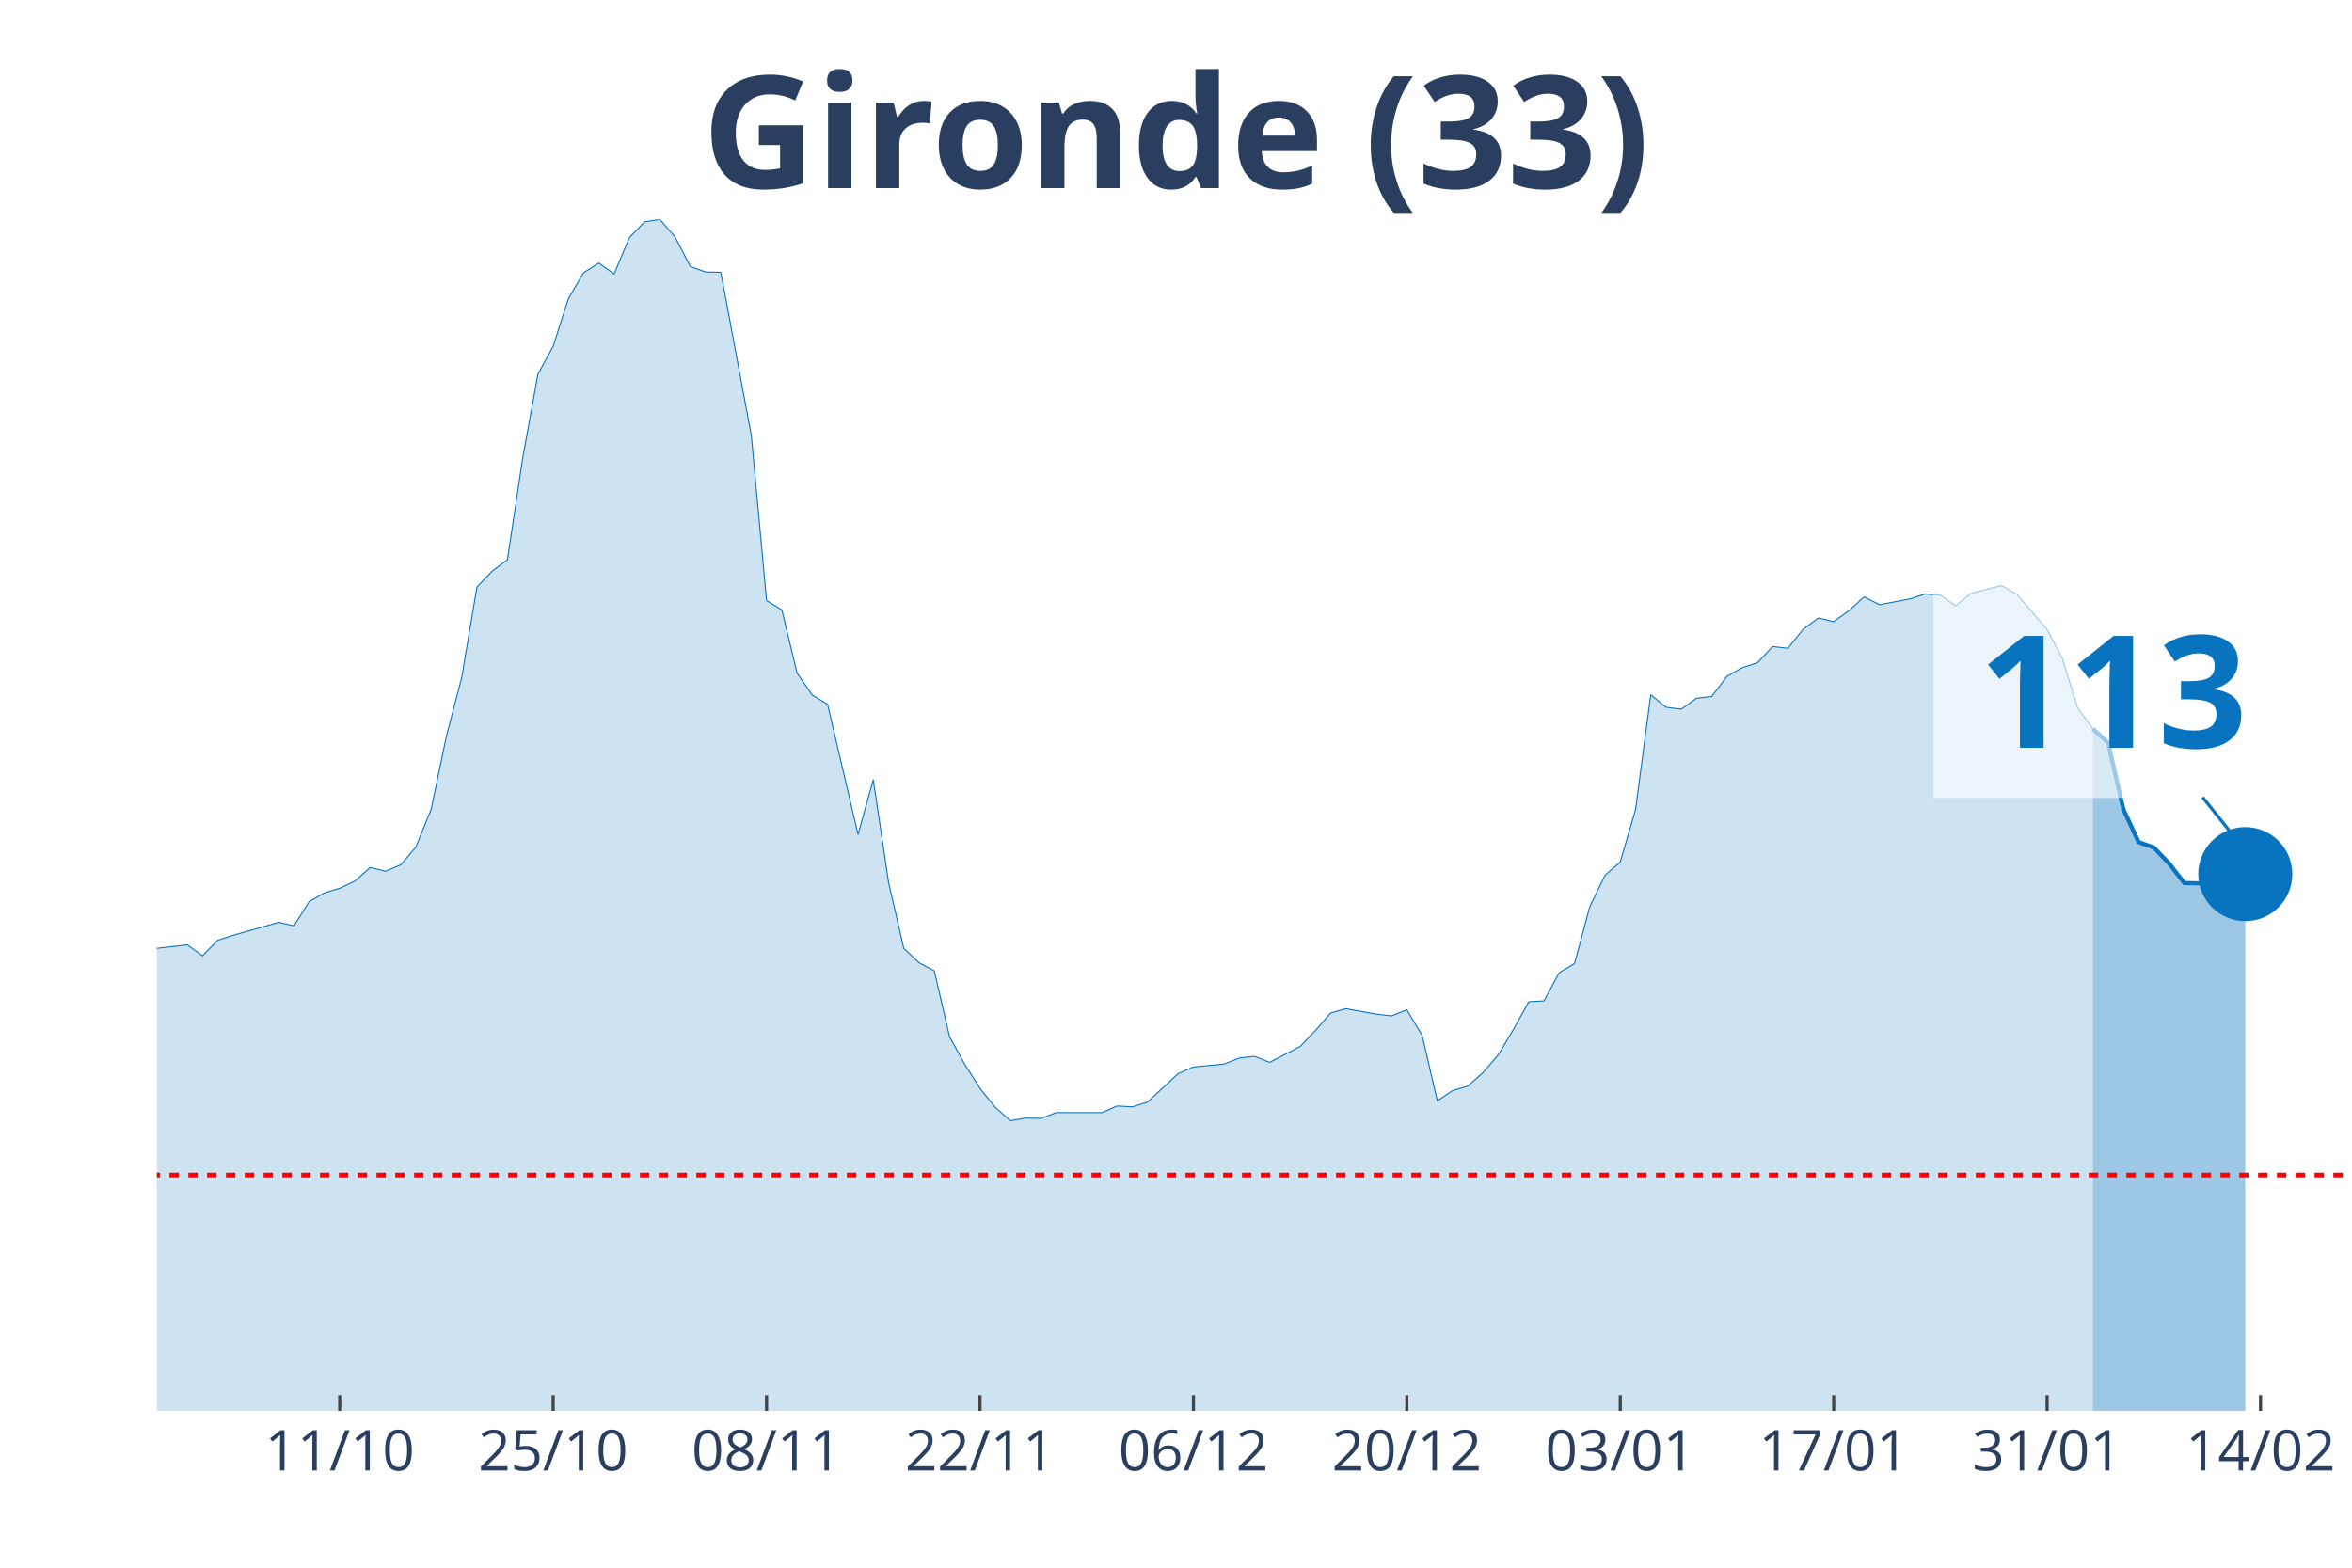
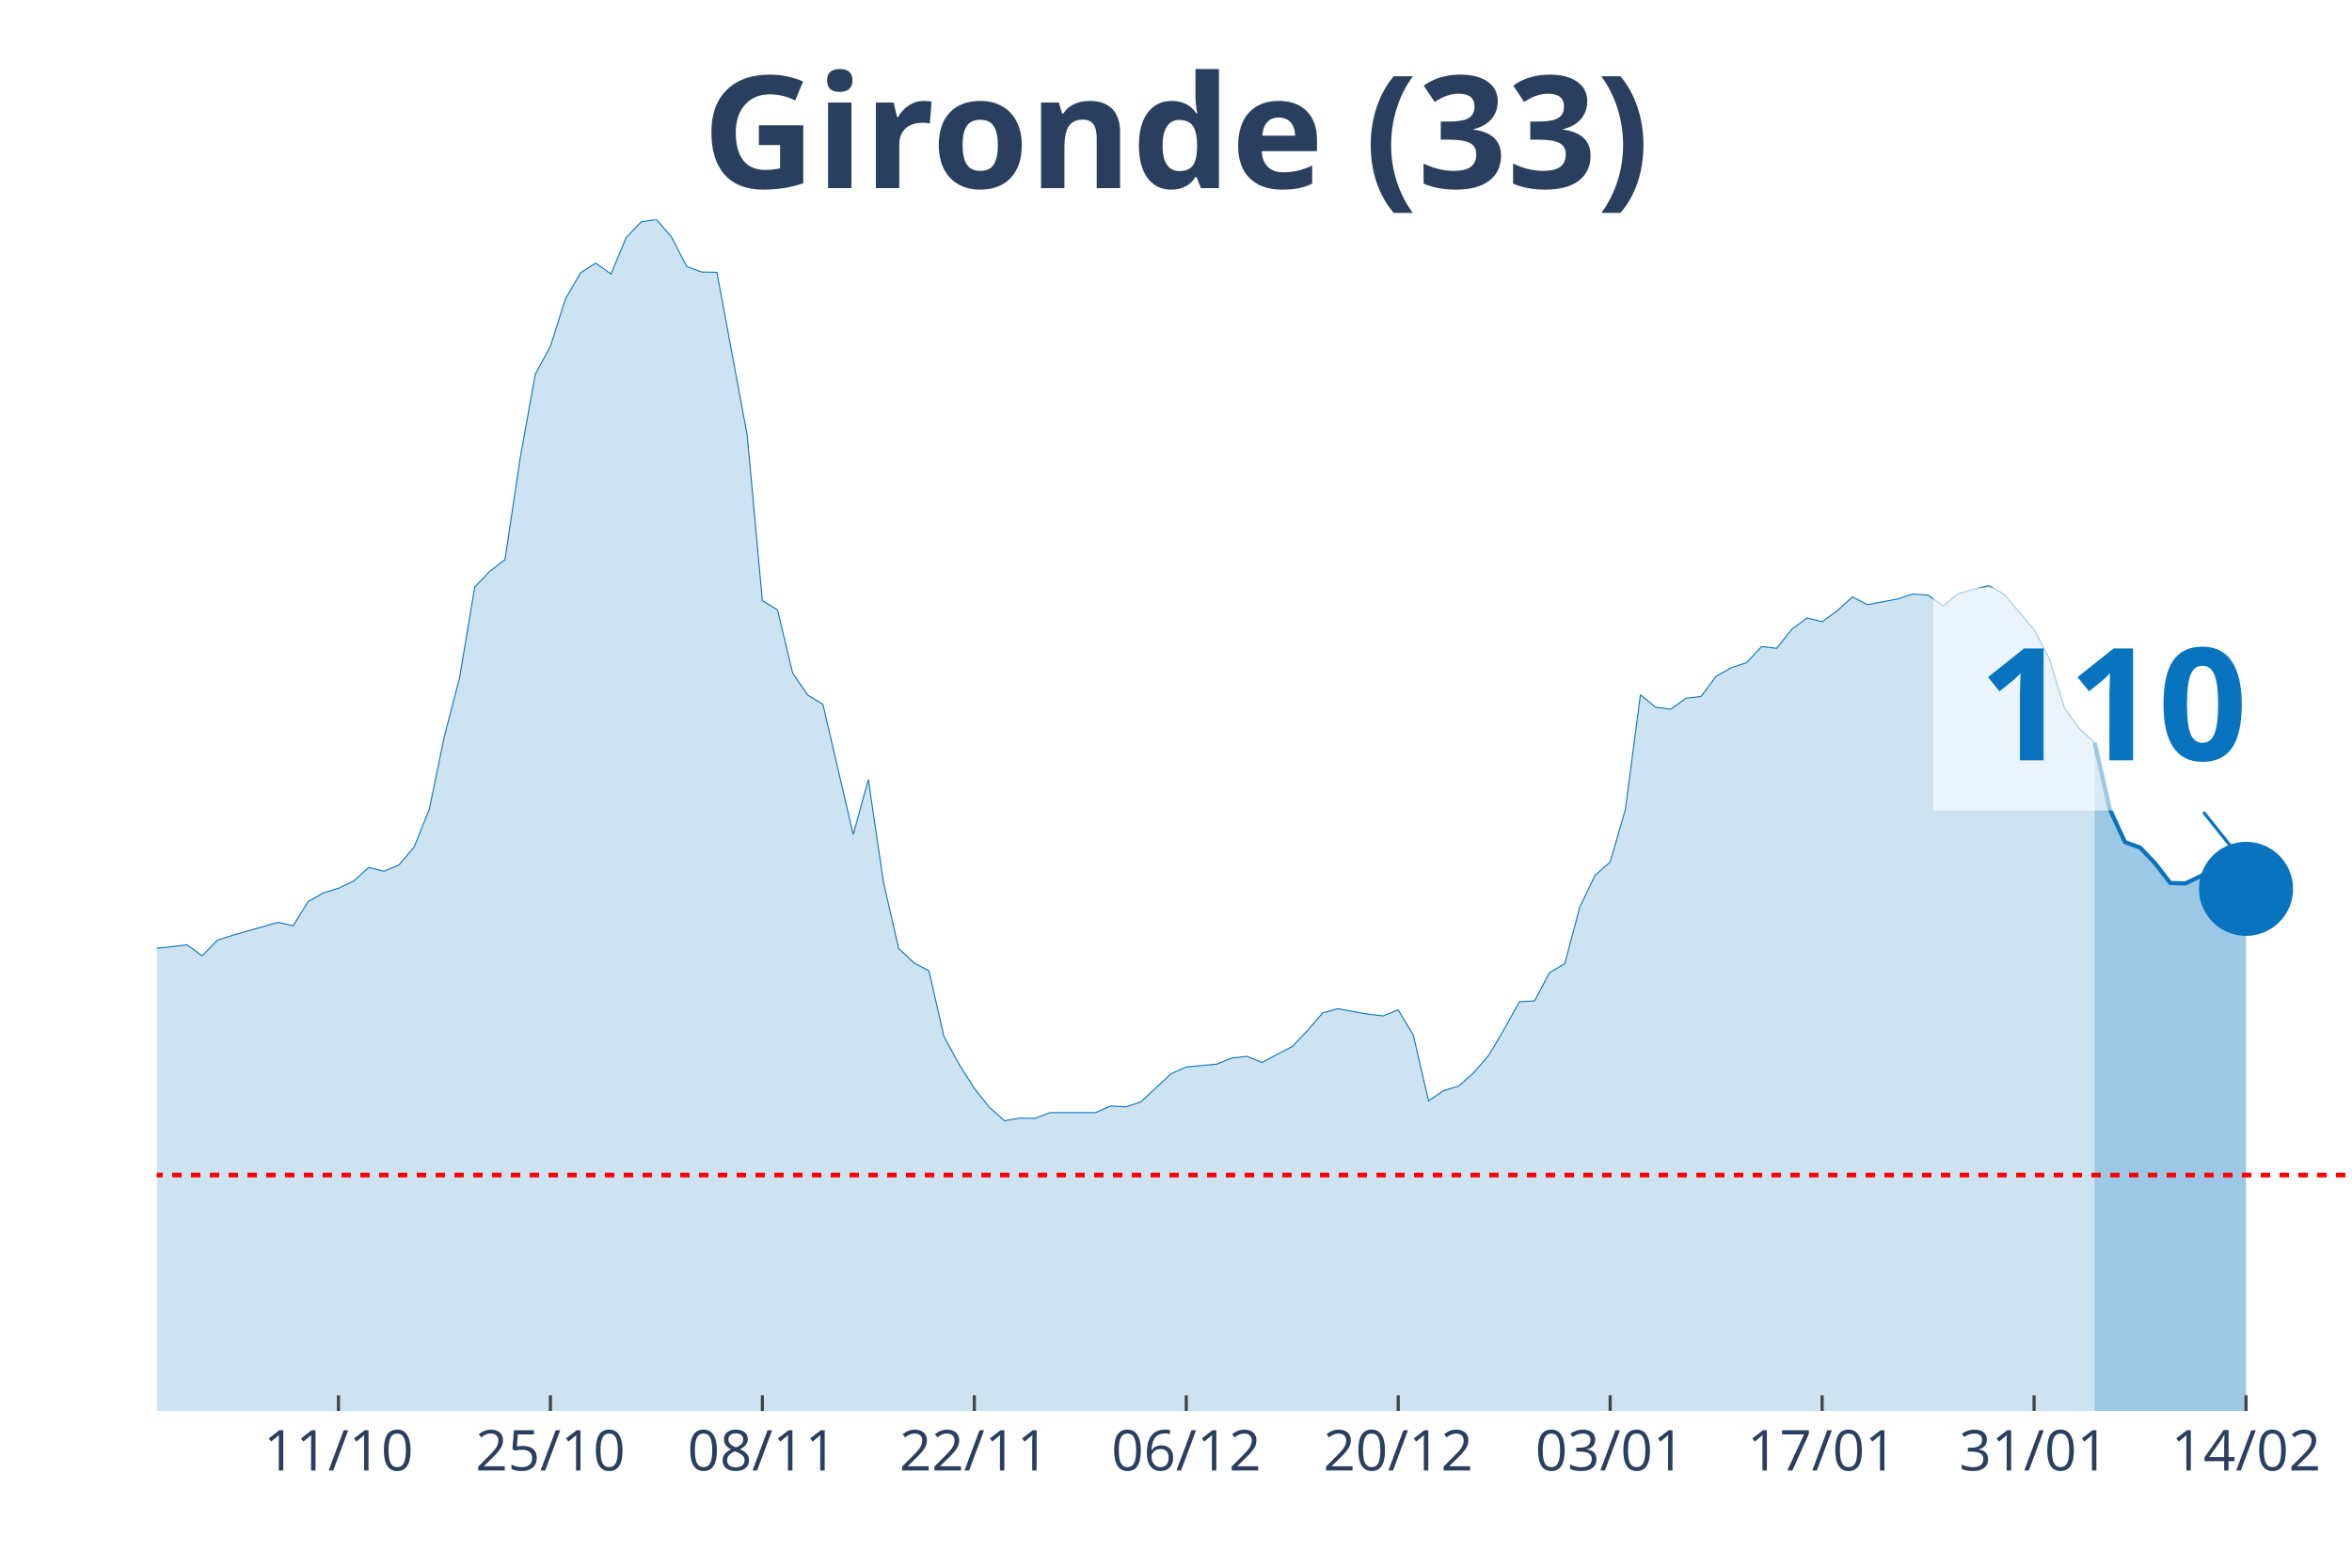
<svg xmlns="http://www.w3.org/2000/svg" class="main-svg" width="1125" height="750" style="" viewBox="0 0 750 500">
  <rect x="0" y="0" width="750" height="500" style="fill: rgb(0, 0, 0); fill-opacity: 0;" />
-   <defs id="defs-a095c5">
+   <defs id="defs-0ad13a">
    <g class="clips">
-       <clipPath id="clipa095c5xyplot" class="plotclip">
+       <clipPath id="clip0ad13axyplot" class="plotclip">
        <rect width="700" height="380" />
      </clipPath>
-       <clipPath class="axesclip" id="clipa095c5x">
+       <clipPath class="axesclip" id="clip0ad13ax">
        <rect x="50" y="0" width="700" height="500" />
      </clipPath>
-       <clipPath class="axesclip" id="clipa095c5y">
+       <clipPath class="axesclip" id="clip0ad13ay">
        <rect x="0" y="70" width="750" height="380" />
      </clipPath>
-       <clipPath class="axesclip" id="clipa095c5xy">
+       <clipPath class="axesclip" id="clip0ad13axy">
        <rect x="50" y="70" width="700" height="380" />
      </clipPath>
    </g>
    <g class="gradients" />
  </defs>
  <g class="bglayer">
    <rect class="bg" x="50" y="70" width="700" height="380" style="fill: rgb(0, 0, 0); fill-opacity: 0; stroke-width: 0;" />
  </g>
  <g class="layer-below">
    <g class="imagelayer" />
    <g class="shapelayer" />
  </g>
  <g class="cartesianlayer">
    <g class="subplot xy">
      <g class="layer-subplot">
        <g class="shapelayer" />
        <g class="imagelayer" />
      </g>
      <g class="gridlayer">
        <g class="x">
-           <path class="xgrid crisp" transform="translate(108.33,0)" d="M0,70v380" style="stroke: rgb(255, 255, 255); stroke-opacity: 1; stroke-width: 1px;" />
-           <path class="xgrid crisp" transform="translate(176.39,0)" d="M0,70v380" style="stroke: rgb(255, 255, 255); stroke-opacity: 1; stroke-width: 1px;" />
-           <path class="xgrid crisp" transform="translate(244.44,0)" d="M0,70v380" style="stroke: rgb(255, 255, 255); stroke-opacity: 1; stroke-width: 1px;" />
-           <path class="xgrid crisp" transform="translate(312.5,0)" d="M0,70v380" style="stroke: rgb(255, 255, 255); stroke-opacity: 1; stroke-width: 1px;" />
-           <path class="xgrid crisp" transform="translate(380.56,0)" d="M0,70v380" style="stroke: rgb(255, 255, 255); stroke-opacity: 1; stroke-width: 1px;" />
-           <path class="xgrid crisp" transform="translate(448.61,0)" d="M0,70v380" style="stroke: rgb(255, 255, 255); stroke-opacity: 1; stroke-width: 1px;" />
-           <path class="xgrid crisp" transform="translate(516.67,0)" d="M0,70v380" style="stroke: rgb(255, 255, 255); stroke-opacity: 1; stroke-width: 1px;" />
-           <path class="xgrid crisp" transform="translate(584.72,0)" d="M0,70v380" style="stroke: rgb(255, 255, 255); stroke-opacity: 1; stroke-width: 1px;" />
-           <path class="xgrid crisp" transform="translate(652.78,0)" d="M0,70v380" style="stroke: rgb(255, 255, 255); stroke-opacity: 1; stroke-width: 1px;" />
-           <path class="xgrid crisp" transform="translate(720.83,0)" d="M0,70v380" style="stroke: rgb(255, 255, 255); stroke-opacity: 1; stroke-width: 1px;" />
+           <path class="xgrid crisp" transform="translate(107.93,0)" d="M0,70v380" style="stroke: rgb(255, 255, 255); stroke-opacity: 1; stroke-width: 1px;" />
+           <path class="xgrid crisp" transform="translate(175.52,0)" d="M0,70v380" style="stroke: rgb(255, 255, 255); stroke-opacity: 1; stroke-width: 1px;" />
+           <path class="xgrid crisp" transform="translate(243.1,0)" d="M0,70v380" style="stroke: rgb(255, 255, 255); stroke-opacity: 1; stroke-width: 1px;" />
+           <path class="xgrid crisp" transform="translate(310.69,0)" d="M0,70v380" style="stroke: rgb(255, 255, 255); stroke-opacity: 1; stroke-width: 1px;" />
+           <path class="xgrid crisp" transform="translate(378.28,0)" d="M0,70v380" style="stroke: rgb(255, 255, 255); stroke-opacity: 1; stroke-width: 1px;" />
+           <path class="xgrid crisp" transform="translate(445.86,0)" d="M0,70v380" style="stroke: rgb(255, 255, 255); stroke-opacity: 1; stroke-width: 1px;" />
+           <path class="xgrid crisp" transform="translate(513.45,0)" d="M0,70v380" style="stroke: rgb(255, 255, 255); stroke-opacity: 1; stroke-width: 1px;" />
+           <path class="xgrid crisp" transform="translate(581.03,0)" d="M0,70v380" style="stroke: rgb(255, 255, 255); stroke-opacity: 1; stroke-width: 1px;" />
+           <path class="xgrid crisp" transform="translate(648.62,0)" d="M0,70v380" style="stroke: rgb(255, 255, 255); stroke-opacity: 1; stroke-width: 1px;" />
+           <path class="xgrid crisp" transform="translate(716.21,0)" d="M0,70v380" style="stroke: rgb(255, 255, 255); stroke-opacity: 1; stroke-width: 1px;" />
        </g>
        <g class="y" />
      </g>
      <g class="zerolinelayer" />
      <path class="xlines-below" />
      <path class="ylines-below" />
      <g class="overlines-below" />
      <g class="xaxislayer-below" />
      <g class="yaxislayer-below" />
      <g class="overaxes-below" />
-       <g class="plot" transform="translate(50, 70)" clip-path="url('#clipa095c5xyplot')">
+       <g class="plot" transform="translate(50, 70)" clip-path="url('#clip0ad13axyplot')">
        <g class="scatterlayer mlayer">
-           <g class="trace scatter traced395c4" style="stroke-miterlimit: 2;">
+           <g class="trace scatter trace8782a3" style="stroke-miterlimit: 2;">
            <g class="fills">
              <g>
-                 <path class="js-fill" d="M617.36,380L-661.11,380L-661.11,377.61L-525,378.53L-520.14,378.53L-379.17,374.2L-374.31,373L-320.83,368.21L-315.97,369.59L-296.53,373.28L-291.67,372.91L-267.36,368.95L-262.5,368.49L-223.61,342.61L-218.75,328.7L-179.86,239.46L-175,212.56L-170.14,195.25L-165.28,191.29L-160.42,190.37L-155.56,169.28L-150.69,151.13L-145.83,128.11L-140.97,126.91L-136.11,116.78L-131.25,119.18L-126.39,118.72L-121.53,114.29L-116.67,126.08L-111.81,141.28L-106.94,145.15L-102.08,155.65L-97.22,157.95L-92.36,160.99L-87.5,168.17L-82.64,160.71L-77.78,162.37L-72.92,166.24L-68.06,166.05L-63.19,164.4L-58.33,166.79L-53.47,174.9L-48.61,191.93L-43.75,200.87L-38.89,214.04L-34.03,222.14L-29.17,225.18L-19.44,227.85L-14.58,232.92L-9.72,235.87L-4.86,233.01L9.72,231.35L14.58,234.85L19.44,229.88L24.31,228.31L38.89,224.17L43.75,225.27L48.61,217.54L53.47,214.77L58.33,213.3L63.19,211L68.06,206.67L72.92,207.87L77.78,205.84L82.64,200.13L87.5,188.07L92.36,164.76L97.22,146.16L102.08,117.24L106.94,112.18L111.81,108.49L116.67,76.17L121.53,49.37L126.39,40.43L131.25,25.24L136.11,16.95L140.97,13.91L145.83,17.41L150.69,5.8L155.56,0.74L160.42,0L165.28,5.62L170.14,15.01L175,16.76L179.86,16.85L189.58,68.89L194.44,121.57L199.31,124.52L204.17,144.69L209.03,151.69L213.89,154.63L223.61,196.17L228.47,178.67L233.33,211.37L238.19,232.46L243.06,237.06L247.92,239.64L252.78,260.64L257.64,269.48L262.5,277.13L267.36,283.2L272.22,287.44L277.08,286.61L281.94,286.7L286.81,284.86L301.39,284.86L306.25,282.74L311.11,283.02L315.97,281.45L325.69,272.43L330.56,270.31L340.28,269.39L345.14,267.46L350,266.9L354.86,268.84L364.58,263.77L369.44,258.71L374.31,253.09L379.17,251.71L388.89,253.46L393.75,254.01L398.61,252.07L403.47,260.18L408.33,281.09L413.19,277.86L418.06,276.39L422.92,272.06L427.78,266.44L432.64,258.25L437.5,249.5L442.36,249.22L447.22,240.19L452.08,237.34L456.94,219.2L461.81,209.16L466.67,204.92L471.53,188.25L476.39,151.59L481.25,155.56L486.11,156.2L490.97,152.7L495.83,152.15L500.69,145.7L505.56,142.94L510.42,141.37L515.28,136.21L520.14,136.77L525,130.69L529.86,127.1L534.72,128.29L539.58,124.79L544.44,120.37L549.31,122.86L559.03,121.02L563.89,119.45L568.75,119.82L573.61,123.23L578.47,119.27L583.33,117.98L588.19,116.78L593.06,119.45L602.78,130.78L607.64,139.99L612.5,155.74L617.36,162.46" style="fill: rgb(8, 115, 191); fill-opacity: 0.2; stroke-width: 0;" />
+                 <path class="js-fill" d="M617.93,380L-656.55,380L-656.55,377.61L-521.38,378.53L-516.55,378.53L-376.55,374.2L-371.72,373L-318.62,368.21L-313.79,369.59L-294.48,373.28L-289.66,372.91L-265.52,368.95L-260.69,368.49L-222.07,342.61L-217.24,328.7L-178.62,239.46L-173.79,212.56L-168.97,195.25L-164.14,191.29L-159.31,190.37L-154.48,169.28L-149.66,151.13L-144.83,128.11L-140,126.91L-135.17,116.78L-130.34,119.18L-125.52,118.72L-120.69,114.29L-115.86,126.08L-111.03,141.28L-106.21,145.15L-101.38,155.65L-96.55,157.95L-91.72,160.99L-86.9,168.17L-82.07,160.71L-77.24,162.37L-72.41,166.24L-67.59,166.05L-62.76,164.4L-57.93,166.79L-53.1,174.9L-48.28,191.93L-43.45,200.87L-38.62,214.04L-33.79,222.14L-28.97,225.18L-19.31,227.85L-14.48,232.92L-9.66,235.87L-4.83,233.01L9.66,231.35L14.48,234.85L19.31,229.88L24.14,228.31L38.62,224.17L43.45,225.27L48.28,217.54L53.1,214.77L57.93,213.3L62.76,211L67.59,206.67L72.41,207.87L77.24,205.84L82.07,200.13L86.9,188.07L91.72,164.76L96.55,146.16L101.38,117.24L106.21,112.18L111.03,108.49L115.86,76.17L120.69,49.37L125.52,40.43L130.34,25.24L135.17,16.95L140,13.91L144.83,17.41L149.66,5.8L154.48,0.74L159.31,0L164.14,5.62L168.97,15.01L173.79,16.76L178.62,16.85L188.28,68.89L193.1,121.57L197.93,124.52L202.76,144.69L207.59,151.69L212.41,154.63L222.07,196.17L226.9,178.67L231.72,211.37L236.55,232.46L241.38,237.06L246.21,239.64L251.03,260.64L255.86,269.48L260.69,277.13L265.52,283.2L270.34,287.44L275.17,286.61L280,286.7L284.83,284.86L299.31,284.86L304.14,282.74L308.97,283.02L313.79,281.45L323.45,272.43L328.28,270.31L337.93,269.39L342.76,267.46L347.59,266.9L352.41,268.84L362.07,263.77L366.9,258.71L371.72,253.09L376.55,251.71L386.21,253.46L391.03,254.01L395.86,252.07L400.69,260.18L405.52,281.09L410.34,277.86L415.17,276.39L420,272.06L424.83,266.44L429.66,258.25L434.48,249.5L439.31,249.22L444.14,240.19L448.97,237.34L453.79,219.2L458.62,209.16L463.45,204.92L468.28,188.25L473.1,151.59L477.93,155.56L482.76,156.2L487.59,152.7L492.41,152.15L497.24,145.7L502.07,142.94L506.9,141.37L511.72,136.21L516.55,136.77L521.38,130.69L526.21,127.1L531.03,128.29L535.86,124.79L540.69,120.37L545.52,122.86L555.17,121.02L560,119.45L564.83,119.82L569.66,123.23L574.48,119.27L579.31,117.98L584.14,116.78L588.97,119.45L598.62,130.78L603.45,139.99L608.28,155.74L613.1,162.46L617.93,166.88" style="fill: rgb(8, 115, 191); fill-opacity: 0.2; stroke-width: 0;" />
              </g>
            </g>
            <g class="errorbars" />
            <g class="lines">
-               <path class="js-line" d="M-661.11,377.61L-525,378.53L-520.14,378.53L-379.17,374.2L-374.31,373L-320.83,368.21L-315.97,369.59L-296.53,373.28L-291.67,372.91L-267.36,368.95L-262.5,368.49L-223.61,342.61L-218.75,328.7L-179.86,239.46L-175,212.56L-170.14,195.25L-165.28,191.29L-160.42,190.37L-155.56,169.28L-150.69,151.13L-145.83,128.11L-140.97,126.91L-136.11,116.78L-131.25,119.18L-126.39,118.72L-121.53,114.29L-116.67,126.08L-111.81,141.28L-106.94,145.15L-102.08,155.65L-97.22,157.95L-92.36,160.99L-87.5,168.17L-82.64,160.71L-77.78,162.37L-72.92,166.24L-68.06,166.05L-63.19,164.4L-58.33,166.79L-53.47,174.9L-48.61,191.93L-43.75,200.87L-38.89,214.04L-34.03,222.14L-29.17,225.18L-19.44,227.85L-14.58,232.92L-9.72,235.87L-4.86,233.01L9.72,231.35L14.58,234.85L19.44,229.88L24.31,228.31L38.89,224.17L43.75,225.27L48.61,217.54L53.47,214.77L58.33,213.3L63.19,211L68.06,206.67L72.92,207.87L77.78,205.84L82.64,200.13L87.5,188.07L92.36,164.76L97.22,146.16L102.08,117.24L106.94,112.18L111.81,108.49L116.67,76.17L121.53,49.37L126.39,40.43L131.25,25.24L136.11,16.95L140.97,13.91L145.83,17.41L150.69,5.8L155.56,0.74L160.42,0L165.28,5.62L170.14,15.01L175,16.76L179.86,16.85L189.58,68.89L194.44,121.57L199.31,124.52L204.17,144.69L209.03,151.69L213.89,154.63L223.61,196.17L228.47,178.67L233.33,211.37L238.19,232.46L243.06,237.06L247.92,239.64L252.78,260.64L257.64,269.48L262.5,277.13L267.36,283.2L272.22,287.44L277.08,286.61L281.94,286.7L286.81,284.86L301.39,284.86L306.25,282.74L311.11,283.02L315.97,281.45L325.69,272.43L330.56,270.31L340.28,269.39L345.14,267.46L350,266.9L354.86,268.84L364.58,263.77L369.44,258.71L374.31,253.09L379.17,251.71L388.89,253.46L393.75,254.01L398.61,252.07L403.47,260.18L408.33,281.09L413.19,277.86L418.06,276.39L422.92,272.06L427.78,266.44L432.64,258.25L437.5,249.5L442.36,249.22L447.22,240.19L452.08,237.34L456.94,219.2L461.81,209.16L466.67,204.92L471.53,188.25L476.39,151.59L481.25,155.56L486.11,156.2L490.97,152.7L495.83,152.15L500.69,145.7L505.56,142.94L510.42,141.37L515.28,136.21L520.14,136.77L525,130.69L529.86,127.1L534.72,128.29L539.58,124.79L544.44,120.37L549.31,122.86L559.03,121.02L563.89,119.45L568.75,119.82L573.61,123.23L578.47,119.27L583.33,117.98L588.19,116.78L593.06,119.45L602.78,130.78L607.64,139.99L612.5,155.74L617.36,162.46" style="vector-effect: non-scaling-stroke; fill: none; stroke: rgb(8, 115, 191); stroke-opacity: 1; stroke-width: 0.5px; opacity: 1;" />
+               <path class="js-line" d="M-656.55,377.61L-521.38,378.53L-516.55,378.53L-376.55,374.2L-371.72,373L-318.62,368.21L-313.79,369.59L-294.48,373.28L-289.66,372.91L-265.52,368.95L-260.69,368.49L-222.07,342.61L-217.24,328.7L-178.62,239.46L-173.79,212.56L-168.97,195.25L-164.14,191.29L-159.31,190.37L-154.48,169.28L-149.66,151.13L-144.83,128.11L-140,126.91L-135.17,116.78L-130.34,119.18L-125.52,118.72L-120.69,114.29L-115.86,126.08L-111.03,141.28L-106.21,145.15L-101.38,155.65L-96.55,157.95L-91.72,160.99L-86.9,168.17L-82.07,160.71L-77.24,162.37L-72.41,166.24L-67.59,166.05L-62.76,164.4L-57.93,166.79L-53.1,174.9L-48.28,191.93L-43.45,200.87L-38.62,214.04L-33.79,222.14L-28.97,225.18L-19.31,227.85L-14.48,232.92L-9.66,235.87L-4.83,233.01L9.66,231.35L14.48,234.85L19.31,229.88L24.14,228.31L38.62,224.17L43.45,225.27L48.28,217.54L53.1,214.77L57.93,213.3L62.76,211L67.59,206.67L72.41,207.87L77.24,205.84L82.07,200.13L86.9,188.07L91.72,164.76L96.55,146.16L101.38,117.24L106.21,112.18L111.03,108.49L115.86,76.17L120.69,49.37L125.52,40.43L130.34,25.24L135.17,16.95L140,13.91L144.83,17.41L149.66,5.8L154.48,0.74L159.31,0L164.14,5.62L168.97,15.01L173.79,16.76L178.62,16.85L188.28,68.89L193.1,121.57L197.93,124.52L202.76,144.69L207.59,151.69L212.41,154.63L222.07,196.17L226.9,178.67L231.72,211.37L236.55,232.46L241.38,237.06L246.21,239.64L251.03,260.64L255.86,269.48L260.69,277.13L265.52,283.2L270.34,287.44L275.17,286.61L280,286.7L284.83,284.86L299.31,284.86L304.14,282.74L308.97,283.02L313.79,281.45L323.45,272.43L328.28,270.31L337.93,269.39L342.76,267.46L347.59,266.9L352.41,268.84L362.07,263.77L366.9,258.71L371.72,253.09L376.55,251.71L386.21,253.46L391.03,254.01L395.86,252.07L400.69,260.18L405.52,281.09L410.34,277.86L415.17,276.39L420,272.06L424.83,266.44L429.66,258.25L434.48,249.5L439.31,249.22L444.14,240.19L448.97,237.34L453.79,219.2L458.62,209.16L463.45,204.92L468.28,188.25L473.1,151.59L477.93,155.56L482.76,156.2L487.59,152.7L492.41,152.15L497.24,145.7L502.07,142.94L506.9,141.37L511.72,136.21L516.55,136.77L521.38,130.69L526.21,127.1L531.03,128.29L535.86,124.79L540.69,120.37L545.52,122.86L555.17,121.02L560,119.45L564.83,119.82L569.66,123.23L574.48,119.27L579.31,117.98L584.14,116.78L588.97,119.45L598.62,130.78L603.45,139.99L608.28,155.74L613.1,162.46L617.93,166.88" style="vector-effect: non-scaling-stroke; fill: none; stroke: rgb(8, 115, 191); stroke-opacity: 1; stroke-width: 0.5px; opacity: 1;" />
            </g>
            <g class="points" />
            <g class="text" />
          </g>
-           <g class="trace scatter tracec09b39" style="stroke-miterlimit: 2;">
+           <g class="trace scatter tracebbba84" style="stroke-miterlimit: 2;">
            <g class="fills">
              <g>
-                 <path class="js-fill" d="M665.97,380L617.36,380L617.36,162.46L622.22,166.88L627.08,188.07L631.94,198.57L636.81,200.32L641.67,205.38L646.53,211.64L651.39,211.74L656.25,209.52L661.11,207.13L665.97,208.79" style="fill: rgb(8, 115, 191); fill-opacity: 0.4; stroke-width: 0;" />
+                 <path class="js-fill" d="M666.21,380L617.93,380L617.93,166.88L622.76,188.07L627.59,198.57L632.41,200.32L637.24,205.38L642.07,211.64L646.9,211.74L656.55,207.13L661.38,208.6L666.21,213.49" style="fill: rgb(8, 115, 191); fill-opacity: 0.4; stroke-width: 0;" />
              </g>
            </g>
            <g class="errorbars" />
            <g class="lines">
-               <path class="js-line" d="M617.36,162.46L622.22,166.88L627.08,188.07L631.94,198.57L636.81,200.32L641.67,205.38L646.53,211.64L651.39,211.74L656.25,209.52L661.11,207.13L665.97,208.79" style="vector-effect: non-scaling-stroke; fill: none; stroke: rgb(8, 115, 191); stroke-opacity: 1; stroke-width: 2px; opacity: 1;" />
+               <path class="js-line" d="M617.93,166.88L622.76,188.07L627.59,198.57L632.41,200.32L637.24,205.38L642.07,211.64L646.9,211.74L656.55,207.13L661.38,208.6L666.21,213.49" style="vector-effect: non-scaling-stroke; fill: none; stroke: rgb(8, 115, 191); stroke-opacity: 1; stroke-width: 2px; opacity: 1;" />
            </g>
            <g class="points" />
            <g class="text" />
          </g>
-           <g class="trace scatter tracee6b00c" style="stroke-miterlimit: 2; opacity: 1;">
+           <g class="trace scatter trace39bf94" style="stroke-miterlimit: 2; opacity: 1;">
            <g class="fills" />
            <g class="errorbars" />
            <g class="lines" />
            <g class="points">
-               <path class="point" transform="translate(665.97,208.79)" d="M15,0A15,15 0 1,1 0,-15A15,15 0 0,1 15,0Z" style="opacity: 1; stroke-width: 0px; fill: rgb(8, 115, 191); fill-opacity: 1;" />
+               <path class="point" transform="translate(666.21,213.49)" d="M15,0A15,15 0 1,1 0,-15A15,15 0 0,1 15,0Z" style="opacity: 1; stroke-width: 0px; fill: rgb(8, 115, 191); fill-opacity: 1;" />
            </g>
            <g class="text" />
          </g>
        </g>
      </g>
      <g class="overplot" />
      <path class="xlines-above crisp" style="fill: none; stroke-width: 1px; stroke: rgb(0, 0, 0); stroke-opacity: 0;" d="" />
      <path class="ylines-above crisp" style="fill: none;" d="M0,0" />
      <g class="overlines-above" />
      <g class="xaxislayer-above">
-         <path class="xtick ticks crisp" d="M0,450v-5" transform="translate(108.33,0)" style="stroke: rgb(68, 68, 68); stroke-opacity: 1; stroke-width: 1px;" />
-         <path class="xtick ticks crisp" d="M0,450v-5" transform="translate(176.39,0)" style="stroke: rgb(68, 68, 68); stroke-opacity: 1; stroke-width: 1px;" />
-         <path class="xtick ticks crisp" d="M0,450v-5" transform="translate(244.44,0)" style="stroke: rgb(68, 68, 68); stroke-opacity: 1; stroke-width: 1px;" />
-         <path class="xtick ticks crisp" d="M0,450v-5" transform="translate(312.5,0)" style="stroke: rgb(68, 68, 68); stroke-opacity: 1; stroke-width: 1px;" />
-         <path class="xtick ticks crisp" d="M0,450v-5" transform="translate(380.56,0)" style="stroke: rgb(68, 68, 68); stroke-opacity: 1; stroke-width: 1px;" />
-         <path class="xtick ticks crisp" d="M0,450v-5" transform="translate(448.61,0)" style="stroke: rgb(68, 68, 68); stroke-opacity: 1; stroke-width: 1px;" />
-         <path class="xtick ticks crisp" d="M0,450v-5" transform="translate(516.67,0)" style="stroke: rgb(68, 68, 68); stroke-opacity: 1; stroke-width: 1px;" />
-         <path class="xtick ticks crisp" d="M0,450v-5" transform="translate(584.72,0)" style="stroke: rgb(68, 68, 68); stroke-opacity: 1; stroke-width: 1px;" />
-         <path class="xtick ticks crisp" d="M0,450v-5" transform="translate(652.78,0)" style="stroke: rgb(68, 68, 68); stroke-opacity: 1; stroke-width: 1px;" />
-         <path class="xtick ticks crisp" d="M0,450v-5" transform="translate(720.83,0)" style="stroke: rgb(68, 68, 68); stroke-opacity: 1; stroke-width: 1px;" />
+         <path class="xtick ticks crisp" d="M0,450v-5" transform="translate(107.93,0)" style="stroke: rgb(68, 68, 68); stroke-opacity: 1; stroke-width: 1px;" />
+         <path class="xtick ticks crisp" d="M0,450v-5" transform="translate(175.52,0)" style="stroke: rgb(68, 68, 68); stroke-opacity: 1; stroke-width: 1px;" />
+         <path class="xtick ticks crisp" d="M0,450v-5" transform="translate(243.1,0)" style="stroke: rgb(68, 68, 68); stroke-opacity: 1; stroke-width: 1px;" />
+         <path class="xtick ticks crisp" d="M0,450v-5" transform="translate(310.69,0)" style="stroke: rgb(68, 68, 68); stroke-opacity: 1; stroke-width: 1px;" />
+         <path class="xtick ticks crisp" d="M0,450v-5" transform="translate(378.28,0)" style="stroke: rgb(68, 68, 68); stroke-opacity: 1; stroke-width: 1px;" />
+         <path class="xtick ticks crisp" d="M0,450v-5" transform="translate(445.86,0)" style="stroke: rgb(68, 68, 68); stroke-opacity: 1; stroke-width: 1px;" />
+         <path class="xtick ticks crisp" d="M0,450v-5" transform="translate(513.45,0)" style="stroke: rgb(68, 68, 68); stroke-opacity: 1; stroke-width: 1px;" />
+         <path class="xtick ticks crisp" d="M0,450v-5" transform="translate(581.03,0)" style="stroke: rgb(68, 68, 68); stroke-opacity: 1; stroke-width: 1px;" />
+         <path class="xtick ticks crisp" d="M0,450v-5" transform="translate(648.62,0)" style="stroke: rgb(68, 68, 68); stroke-opacity: 1; stroke-width: 1px;" />
+         <path class="xtick ticks crisp" d="M0,450v-5" transform="translate(716.21,0)" style="stroke: rgb(68, 68, 68); stroke-opacity: 1; stroke-width: 1px;" />
        <g class="xtick">
-           <text text-anchor="middle" x="0" y="469" transform="translate(108.33,0)" style="font-family: 'Open Sans', verdana, arial, sans-serif; font-size: 18px; fill: rgb(42, 63, 95); fill-opacity: 1; white-space: pre;">11/10</text>
+           <text text-anchor="middle" x="0" y="469" transform="translate(107.93,0)" style="font-family: 'Open Sans', verdana, arial, sans-serif; font-size: 18px; fill: rgb(42, 63, 95); fill-opacity: 1; white-space: pre;">11/10</text>
        </g>
        <g class="xtick">
-           <text text-anchor="middle" x="0" y="469" transform="translate(176.39,0)" style="font-family: 'Open Sans', verdana, arial, sans-serif; font-size: 18px; fill: rgb(42, 63, 95); fill-opacity: 1; white-space: pre;">25/10</text>
+           <text text-anchor="middle" x="0" y="469" transform="translate(175.52,0)" style="font-family: 'Open Sans', verdana, arial, sans-serif; font-size: 18px; fill: rgb(42, 63, 95); fill-opacity: 1; white-space: pre;">25/10</text>
        </g>
        <g class="xtick">
-           <text text-anchor="middle" x="0" y="469" transform="translate(244.44,0)" style="font-family: 'Open Sans', verdana, arial, sans-serif; font-size: 18px; fill: rgb(42, 63, 95); fill-opacity: 1; white-space: pre;">08/11</text>
+           <text text-anchor="middle" x="0" y="469" transform="translate(243.1,0)" style="font-family: 'Open Sans', verdana, arial, sans-serif; font-size: 18px; fill: rgb(42, 63, 95); fill-opacity: 1; white-space: pre;">08/11</text>
        </g>
        <g class="xtick">
-           <text text-anchor="middle" x="0" y="469" transform="translate(312.5,0)" style="font-family: 'Open Sans', verdana, arial, sans-serif; font-size: 18px; fill: rgb(42, 63, 95); fill-opacity: 1; white-space: pre;">22/11</text>
+           <text text-anchor="middle" x="0" y="469" transform="translate(310.69,0)" style="font-family: 'Open Sans', verdana, arial, sans-serif; font-size: 18px; fill: rgb(42, 63, 95); fill-opacity: 1; white-space: pre;">22/11</text>
        </g>
        <g class="xtick">
-           <text text-anchor="middle" x="0" y="469" transform="translate(380.56,0)" style="font-family: 'Open Sans', verdana, arial, sans-serif; font-size: 18px; fill: rgb(42, 63, 95); fill-opacity: 1; white-space: pre;">06/12</text>
+           <text text-anchor="middle" x="0" y="469" transform="translate(378.28,0)" style="font-family: 'Open Sans', verdana, arial, sans-serif; font-size: 18px; fill: rgb(42, 63, 95); fill-opacity: 1; white-space: pre;">06/12</text>
        </g>
        <g class="xtick">
-           <text text-anchor="middle" x="0" y="469" transform="translate(448.61,0)" style="font-family: 'Open Sans', verdana, arial, sans-serif; font-size: 18px; fill: rgb(42, 63, 95); fill-opacity: 1; white-space: pre;">20/12</text>
+           <text text-anchor="middle" x="0" y="469" transform="translate(445.86,0)" style="font-family: 'Open Sans', verdana, arial, sans-serif; font-size: 18px; fill: rgb(42, 63, 95); fill-opacity: 1; white-space: pre;">20/12</text>
        </g>
        <g class="xtick">
-           <text text-anchor="middle" x="0" y="469" transform="translate(516.67,0)" style="font-family: 'Open Sans', verdana, arial, sans-serif; font-size: 18px; fill: rgb(42, 63, 95); fill-opacity: 1; white-space: pre;">03/01</text>
+           <text text-anchor="middle" x="0" y="469" transform="translate(513.45,0)" style="font-family: 'Open Sans', verdana, arial, sans-serif; font-size: 18px; fill: rgb(42, 63, 95); fill-opacity: 1; white-space: pre;">03/01</text>
        </g>
        <g class="xtick">
-           <text text-anchor="middle" x="0" y="469" transform="translate(584.72,0)" style="font-family: 'Open Sans', verdana, arial, sans-serif; font-size: 18px; fill: rgb(42, 63, 95); fill-opacity: 1; white-space: pre;">17/01</text>
+           <text text-anchor="middle" x="0" y="469" transform="translate(581.03,0)" style="font-family: 'Open Sans', verdana, arial, sans-serif; font-size: 18px; fill: rgb(42, 63, 95); fill-opacity: 1; white-space: pre;">17/01</text>
        </g>
        <g class="xtick">
-           <text text-anchor="middle" x="0" y="469" transform="translate(652.78,0)" style="font-family: 'Open Sans', verdana, arial, sans-serif; font-size: 18px; fill: rgb(42, 63, 95); fill-opacity: 1; white-space: pre;">31/01</text>
+           <text text-anchor="middle" x="0" y="469" transform="translate(648.62,0)" style="font-family: 'Open Sans', verdana, arial, sans-serif; font-size: 18px; fill: rgb(42, 63, 95); fill-opacity: 1; white-space: pre;">31/01</text>
        </g>
        <g class="xtick">
-           <text text-anchor="middle" x="0" y="469" transform="translate(720.83,0)" style="font-family: 'Open Sans', verdana, arial, sans-serif; font-size: 18px; fill: rgb(42, 63, 95); fill-opacity: 1; white-space: pre;">14/02</text>
+           <text text-anchor="middle" x="0" y="469" transform="translate(716.21,0)" style="font-family: 'Open Sans', verdana, arial, sans-serif; font-size: 18px; fill: rgb(42, 63, 95); fill-opacity: 1; white-space: pre;">14/02</text>
        </g>
      </g>
      <g class="yaxislayer-above" />
      <g class="overaxes-above" />
    </g>
  </g>
  <g class="polarlayer" />
  <g class="ternarylayer" />
  <g class="geolayer" />
  <g class="funnelarealayer" />
  <g class="pielayer" />
  <g class="treemaplayer" />
  <g class="sunburstlayer" />
  <g class="glimages" />
-   <defs id="topdefs-a095c5">
+   <defs id="topdefs-0ad13a">
    <g class="clips" />
  </defs>
  <g class="layer-above">
    <g class="imagelayer" />
    <g class="shapelayer">
-       <path data-index="0" fill-rule="evenodd" d="M-2681.94,374.78L871.53,374.78" clip-path="url('#clipa095c5xy')" style="opacity: 1; stroke: rgb(255, 0, 0); stroke-opacity: 1; fill: rgb(0, 0, 0); fill-opacity: 0; stroke-dasharray: 3px, 3px; stroke-width: 1.5px;" />
+       <path data-index="0" fill-rule="evenodd" d="M-2663.1,374.78L865.86,374.78" clip-path="url('#clip0ad13axy')" style="opacity: 1; stroke: rgb(255, 0, 0); stroke-opacity: 1; fill: rgb(0, 0, 0); fill-opacity: 0; stroke-dasharray: 3px, 3px; stroke-width: 1.5px;" />
    </g>
  </g>
  <g class="infolayer">
    <g class="g-gtitle">
      <text class="gtitle" x="375" y="25" text-anchor="middle" dy="0.7em" style="font-family: 'Open Sans', verdana, arial, sans-serif; font-size: 50px; fill: rgb(42, 63, 95); opacity: 1; font-weight: normal; white-space: pre;">
        <tspan style="font-weight:bold">Gironde (33)</tspan>
      </text>
    </g>
    <g class="g-xtitle" />
    <g class="annotation" data-index="0" style="opacity: 1;">
-       <g class="annotation-text-g" transform="rotate(0,673.97,218.79)">
-         <g class="cursor-pointer" transform="translate(616, 183)">
+       <g class="annotation-text-g" transform="rotate(0,674.21,223.49)">
+         <g class="cursor-pointer" transform="translate(616, 187)">
          <rect class="bg" x="0.5" y="0.5" width="115" height="71" style="stroke-width: 1px; stroke: rgb(0, 0, 0); stroke-opacity: 0; fill: rgb(255, 255, 255); fill-opacity: 0.6;" />
          <text class="annotation-text" text-anchor="middle" x="57.812" y="55.5" style="font-family: 'Open Sans', verdana, arial, sans-serif; font-size: 50px; fill: rgb(8, 115, 191); fill-opacity: 1; white-space: pre;">
-             <tspan style="font-weight:bold">113 </tspan>
+             <tspan style="font-weight:bold">110 </tspan>
          </text>
        </g>
      </g>
      <g class="annotation-arrow-g" style="opacity: 1;">
-         <path d="M702.37,254.29L713.97,268.79" style="stroke-width: 1px; stroke: rgb(8, 115, 191); stroke-opacity: 1; stroke-dasharray: 0px, 0px, 18.569px, 18.569px;" />
+         <path d="M702.61,258.99L714.21,273.49" style="stroke-width: 1px; stroke: rgb(8, 115, 191); stroke-opacity: 1; stroke-dasharray: 0px, 0px, 18.569px, 18.569px;" />
      </g>
    </g>
  </g>
</svg>
